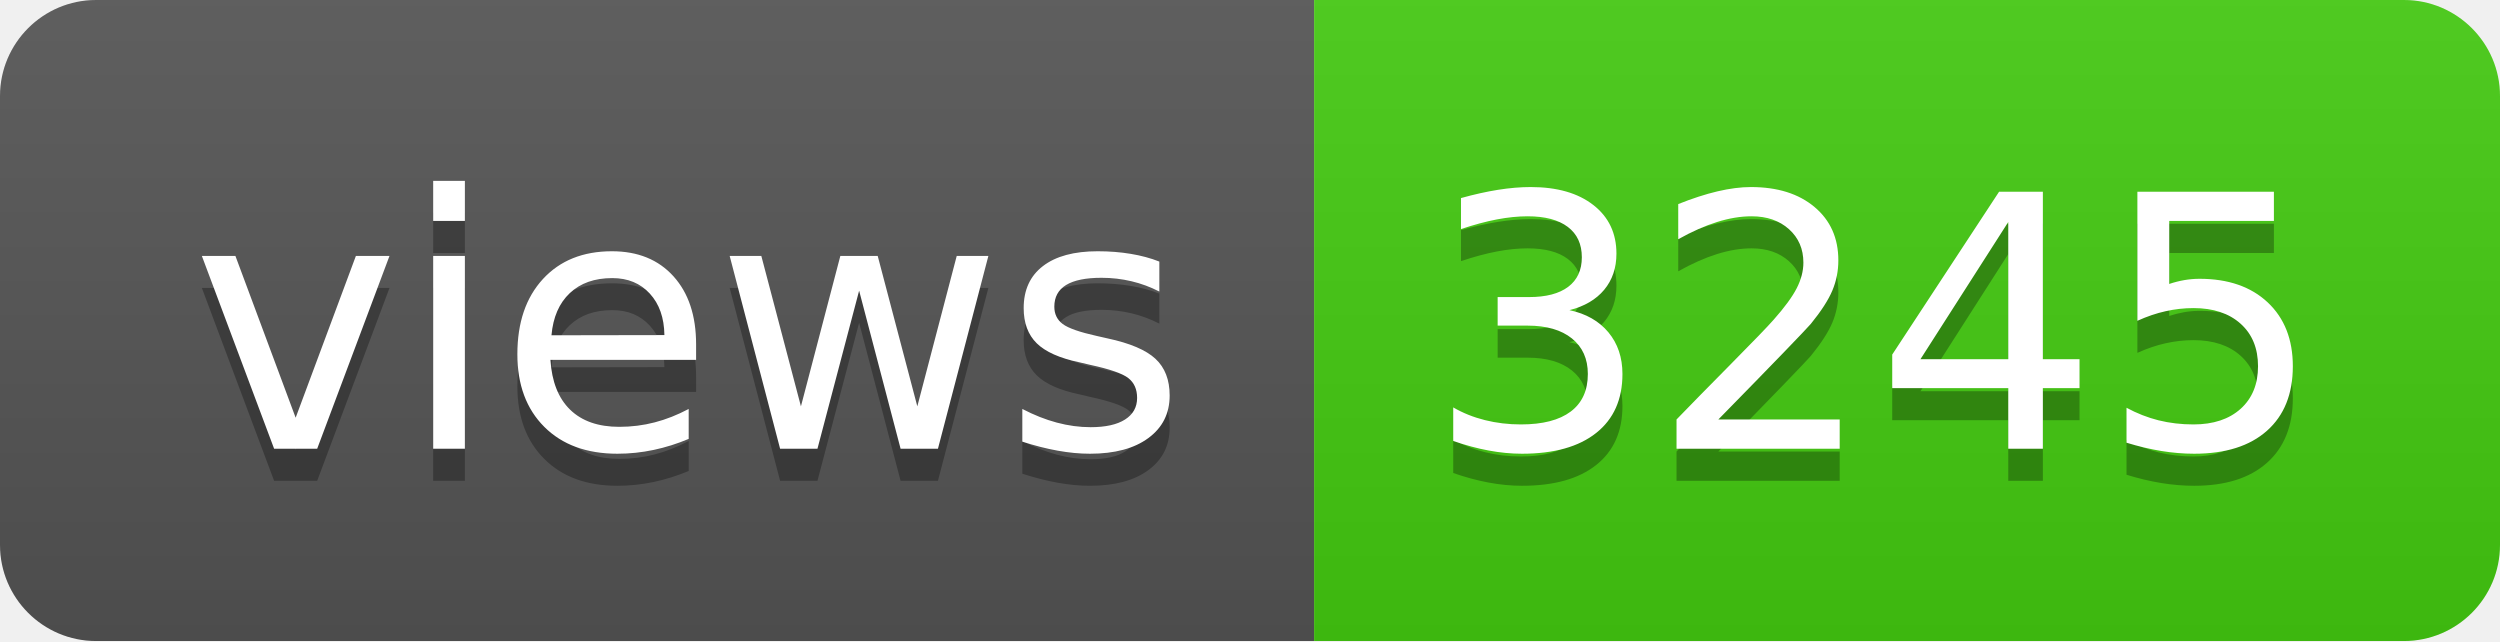
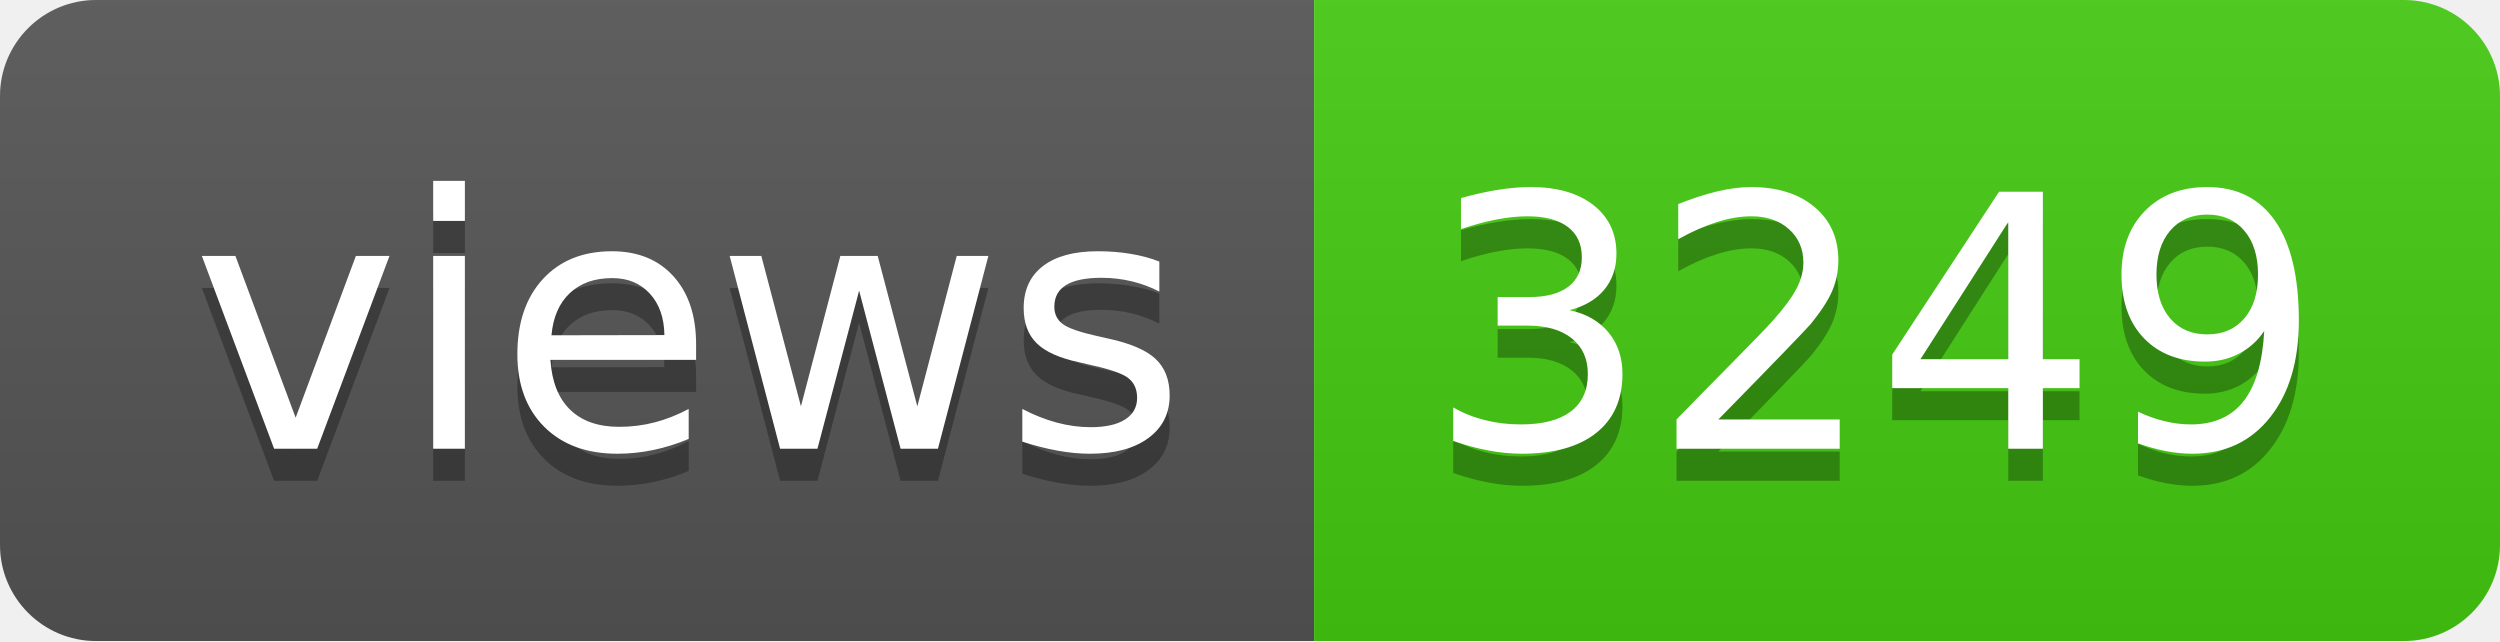
- <svg xmlns="http://www.w3.org/2000/svg" width="78" height="20" role="img" aria-label="views: 3245">
+ <svg xmlns="http://www.w3.org/2000/svg" width="78" height="20" role="img" aria-label="views: 3249">
  <linearGradient id="s" x2="0" y2="100%">
    <stop offset="0" stop-color="#bbb" stop-opacity=".1" />
    <stop offset="1" stop-opacity=".1" />
  </linearGradient>
  <clipPath id="r">
    <rect width="78" height="20" rx="3" fill="#fff" />
  </clipPath>
  <g clip-path="url(#r)">
    <rect width="41" height="20" fill="#555" />
    <rect x="41" width="37" height="20" fill="#4c1" />
    <rect width="78" height="20" fill="url(#s)" />
  </g>
  <g fill="#fff" text-anchor="middle" font-family="Verdana,Geneva,DejaVu Sans,sans-serif" text-rendering="geometricPrecision" font-size="110">
    <text aria-hidden="true" x="215" y="150" fill="#010101" fill-opacity=".3" transform="scale(.1)" textLength="310">views</text>
    <text x="215" y="140" transform="scale(.1)" fill="#fff" textLength="310">views</text>
-     <text aria-hidden="true" x="585" y="150" fill="#010101" fill-opacity=".3" transform="scale(.1)" textLength="270">3245</text>
-     <text x="585" y="140" transform="scale(.1)" fill="#fff" textLength="270">3245</text>
+     <text aria-hidden="true" x="585" y="150" fill="#010101" fill-opacity=".3" transform="scale(.1)" textLength="270">3249</text>
+     <text x="585" y="140" transform="scale(.1)" fill="#fff" textLength="270">3249</text>
  </g>
</svg>
